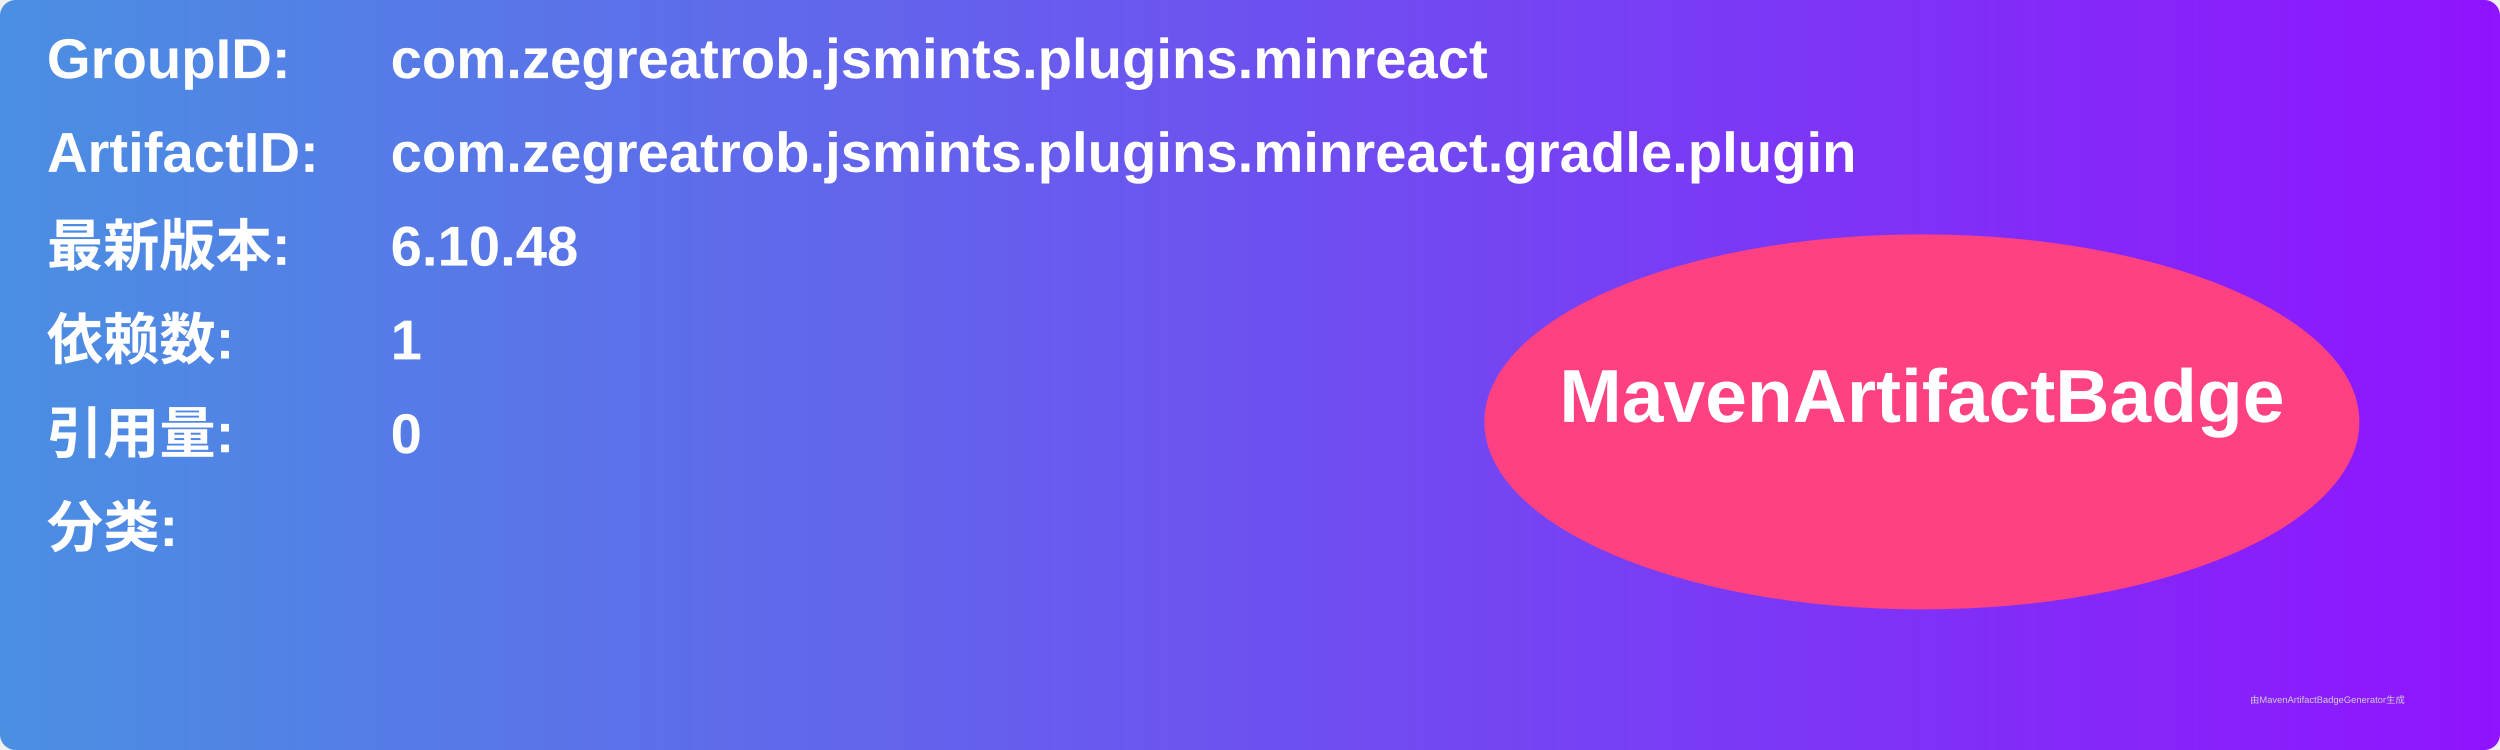
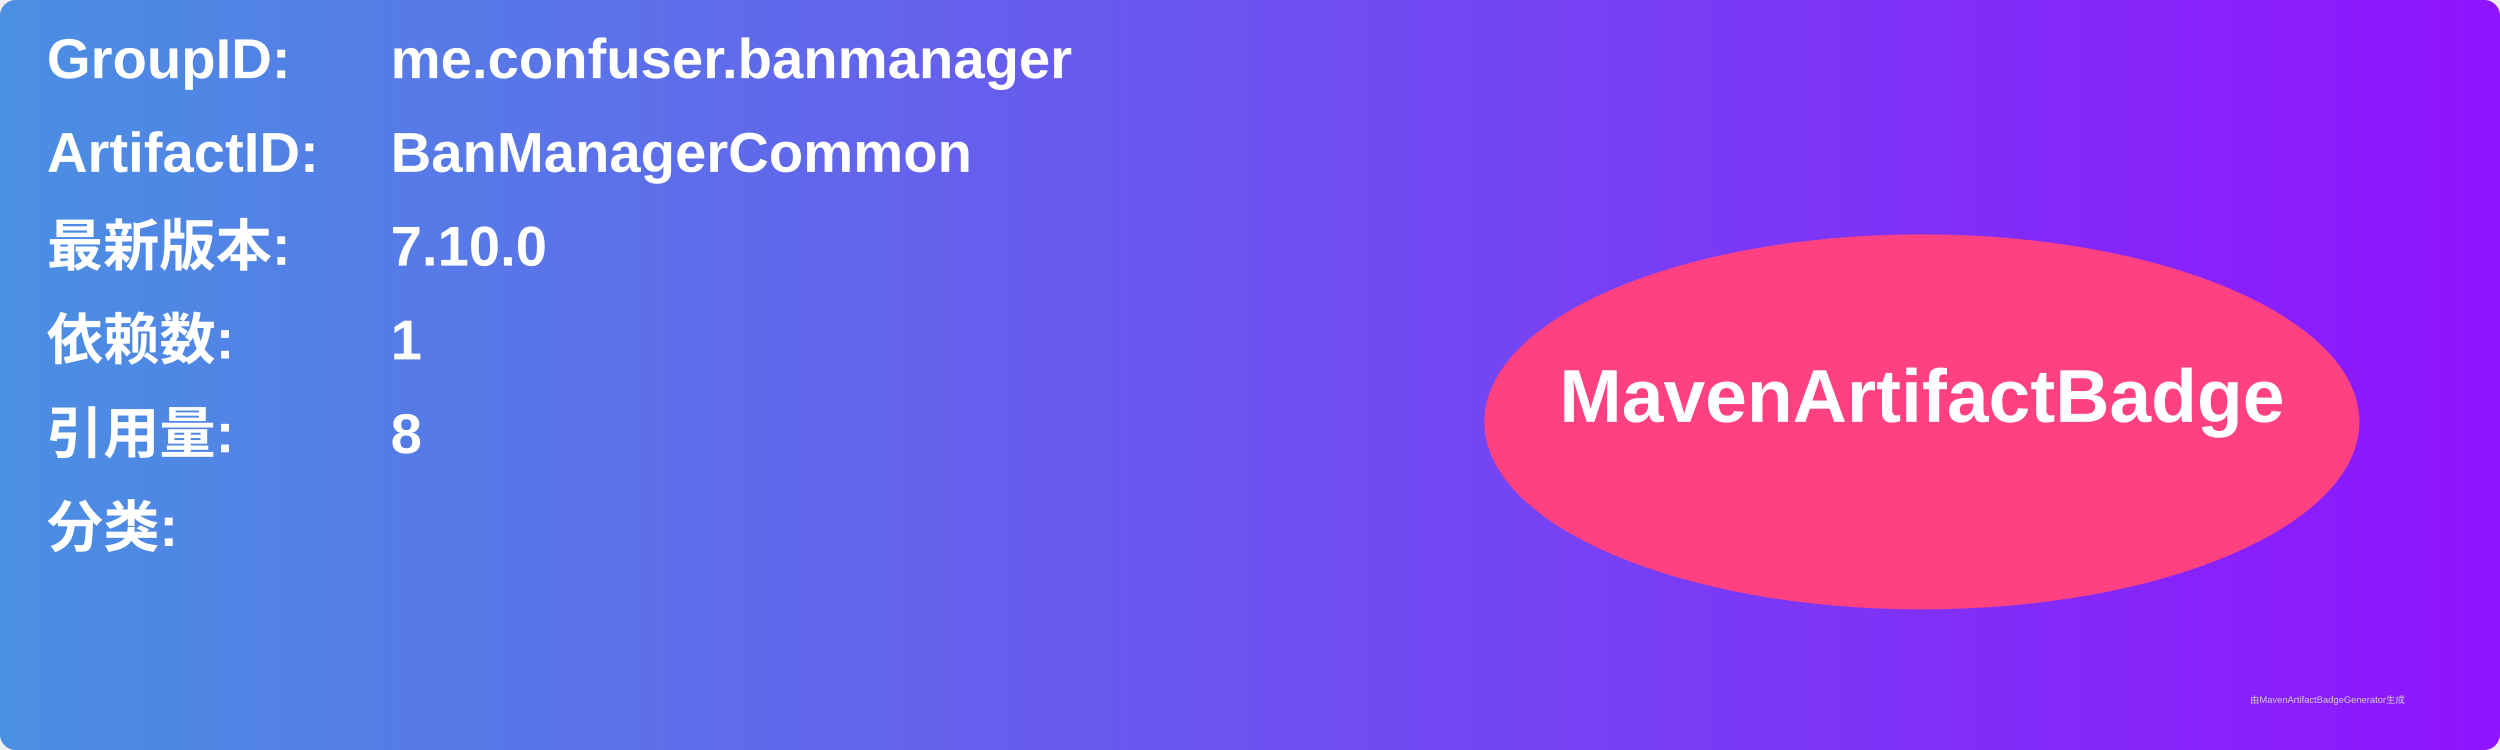
<svg xmlns="http://www.w3.org/2000/svg" width="800" height="240" viewBox="0 0 800 240">
  <linearGradient id="grad" x1="0%" y1="0%" x2="100%" y2="0%">
    <stop offset="0%" stop-color="#4a90e2" />
    <stop offset="100%" stop-color="#9013fe" />
  </linearGradient>
  <rect width="100%" height="100%" rx="5" ry="5" fill="url(#grad)" />
  <g transform="translate(15, 15)">
    <text x="0" y="10" font-family="Arial" font-size="18" fill="white" font-weight="bold" width="260">GroupID:</text>
-     <text x="110" y="10" font-family="Arial" font-size="18" fill="white" font-weight="bold" width="460">com.zegreatrob.jsmints.plugins.minreact</text>
+     <text x="110" y="10" font-family="Arial" font-size="18" fill="white" font-weight="bold" width="460">me.confuser.banmanager</text>
    <text x="0" y="40" font-family="Arial" font-size="18" fill="white" font-weight="bold" width="260">ArtifactID:</text>
-     <text x="110" y="40" font-family="Arial" font-size="18" fill="white" font-weight="bold" width="460">com.zegreatrob.jsmints.plugins.minreact.gradle.plugin</text>
+     <text x="110" y="40" font-family="Arial" font-size="18" fill="white" font-weight="bold" width="460">BanManagerCommon</text>
    <text x="0" y="70" font-family="Arial" font-size="18" fill="white" font-weight="bold">最新版本:</text>
    <text x="110" y="70" font-family="Arial" font-size="18" fill="white" font-weight="bold">
-       <tspan font-weight="bold">6.10.48</tspan>
+       <tspan font-weight="bold">7.10.0</tspan>
    </text>
    <text x="0" y="100" font-family="Arial" font-size="18" fill="white" font-weight="bold">依赖数: </text>
    <text x="110" y="100" font-family="Arial" font-size="18" fill="white">
      <tspan font-weight="bold">1</tspan>
    </text>
    <text x="0" y="130" font-family="Arial" font-size="18" fill="white" font-weight="bold">引用量: </text>
    <text x="110" y="130" font-family="Arial" font-size="18" fill="white">
-       <tspan font-weight="bold">0</tspan>
+       <tspan font-weight="bold">8</tspan>
    </text>
    <text x="0" y="160" font-family="Arial" font-size="18" fill="white" font-weight="bold">分类:</text>
    <text x="10" y="190" font-family="Arial" font-size="10" fill="white">
      <tspan font-weight="bold" />
    </text>
    <ellipse cx="600" cy="120" rx="140" ry="60" fill="#ff4081" />
    <text x="600" y="120" text-anchor="middle" font-family="Arial" font-size="24" fill="white" font-weight="bold">MavenArtifactBadge</text>
  </g>
  <text x="720" y="225" font-family="Arial" font-size="3" fill="#d0d0d0">由MavenArtifactBadgeGenerator生成</text>
</svg>
